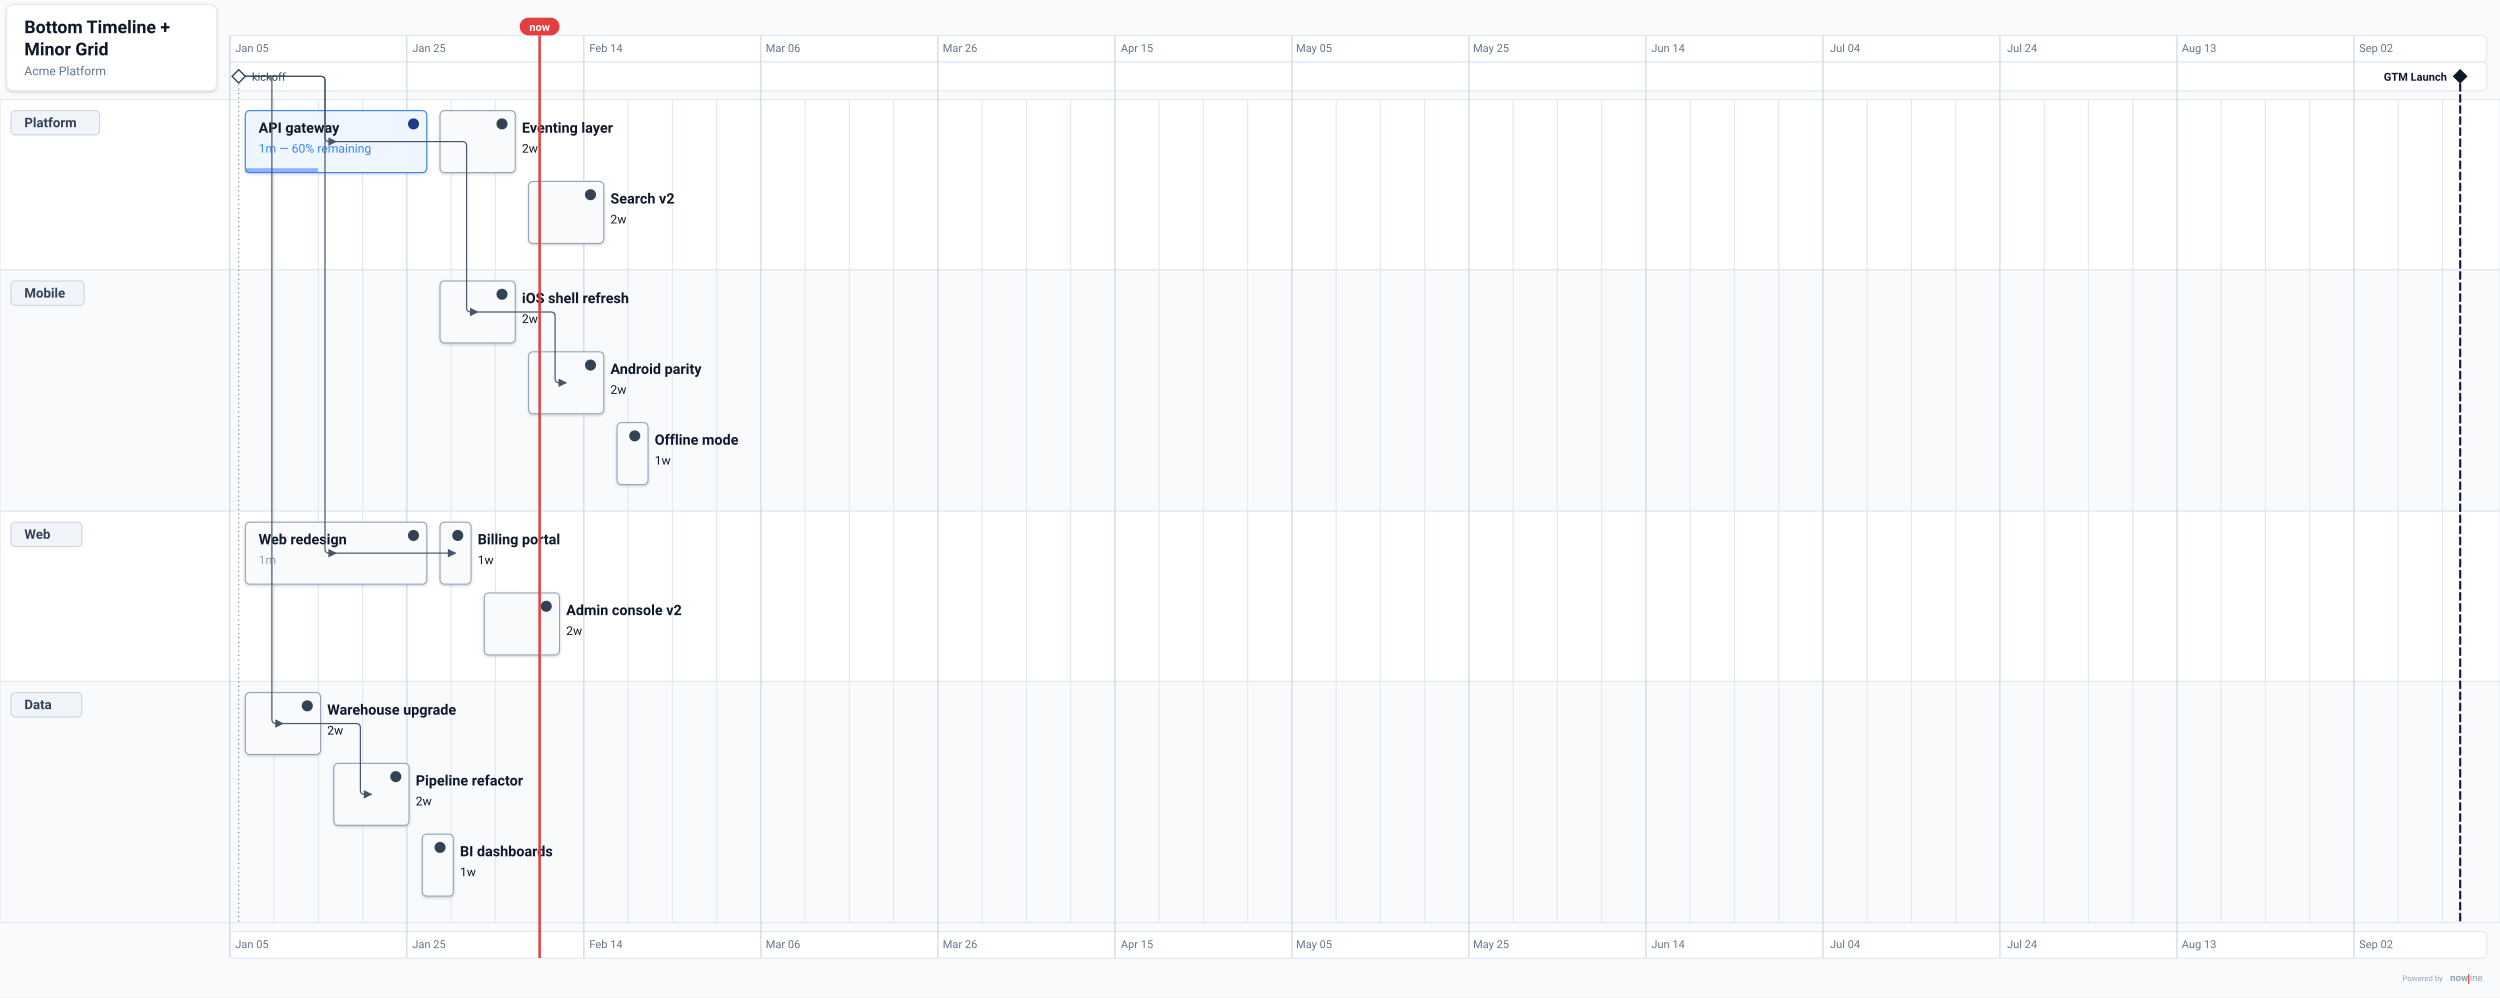
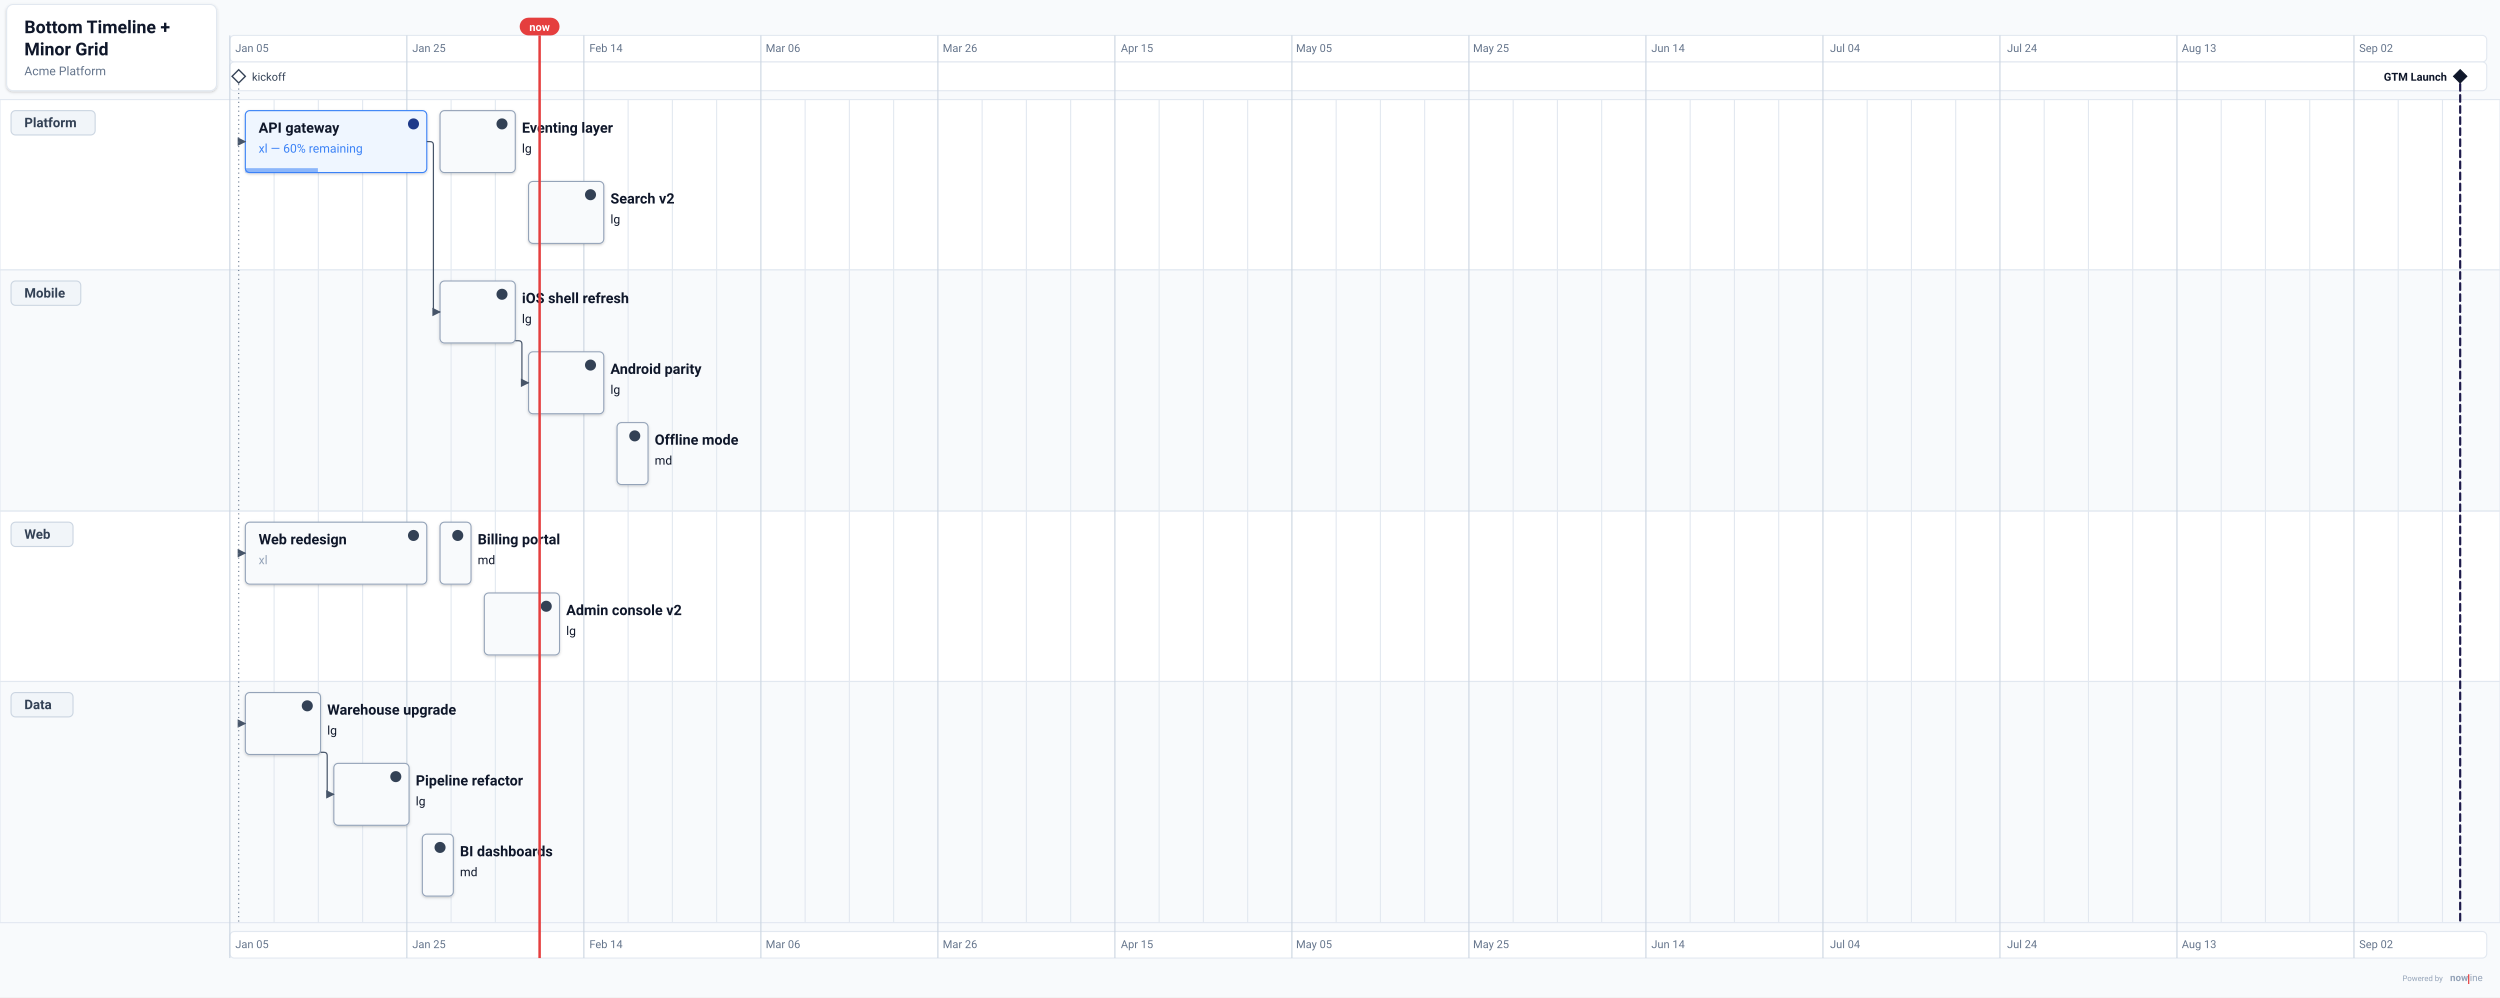
<svg xmlns="http://www.w3.org/2000/svg" data-generator="nowline" data-theme="light" height="901.44" viewBox="0 0 2259.76 901.44" width="2259.76">
  <defs>
    <filter height="200%" id="nl-0-root-shadow-subtle" width="200%" x="-50%" y="-50%">
      <feGaussianBlur in="SourceAlpha" stdDeviation="1.5" />
      <feOffset dx="0" dy="1" result="offsetblur" />
      <feComponentTransfer>
        <feFuncA type="linear" slope="0.2" />
      </feComponentTransfer>
      <feMerge>
        <feMergeNode />
        <feMergeNode in="SourceGraphic" />
      </feMerge>
    </filter>
    <filter height="200%" id="nl-0-root-shadow-fuzzy" width="200%" x="-50%" y="-50%">
      <feGaussianBlur in="SourceAlpha" stdDeviation="5" />
      <feOffset dx="0" dy="3" result="offsetblur" />
      <feComponentTransfer>
        <feFuncA type="linear" slope="0.3" />
      </feComponentTransfer>
      <feMerge>
        <feMergeNode />
        <feMergeNode in="SourceGraphic" />
      </feMerge>
    </filter>
    <filter height="200%" id="nl-0-root-shadow-hard" width="200%" x="-50%" y="-50%">
      <feGaussianBlur in="SourceAlpha" stdDeviation="0" />
      <feOffset dx="2" dy="2" result="offsetblur" />
      <feComponentTransfer>
        <feFuncA type="linear" slope="0.45" />
      </feComponentTransfer>
      <feMerge>
        <feMergeNode />
        <feMergeNode in="SourceGraphic" />
      </feMerge>
    </filter>
    <marker id="nl-arrow" viewBox="0 0 10 10" refX="9" refY="5" markerWidth="7" markerHeight="7" orient="auto">
      <path d="M 0 0 L 10 5 L 0 10 z" fill="#475569" />
    </marker>
    <marker id="nl-arrow-light" viewBox="0 0 10 10" refX="9" refY="5" markerWidth="7" markerHeight="7" orient="auto">
      <path d="M 0 0 L 10 5 L 0 10 z" fill="#94a3b8" />
    </marker>
    <marker id="nl-arrow-dark" viewBox="0 0 10 10" refX="9" refY="5" markerWidth="7" markerHeight="7" orient="auto">
      <path d="M 0 0 L 10 5 L 0 10 z" fill="#0f172a" />
    </marker>
  </defs>
  <rect fill="#f8fafc" height="901.44" width="2259.76" x="0" y="0" />
  <g data-layer="timeline">
    <rect fill="#ffffff" height="24" rx="4" ry="4" stroke="#e2e8f0" stroke-width="1" width="2040" x="207.76" y="32" />
    <rect fill="#ffffff" height="26" rx="4" ry="4" stroke="#e2e8f0" stroke-width="1" width="2040" x="207.76" y="56" />
    <rect fill="#ffffff" height="24" rx="4" ry="4" stroke="#e2e8f0" stroke-width="1" width="2040" x="207.76" y="842" />
    <text fill="#64748b" font-family="system-ui, -apple-system, &quot;Segoe UI&quot;, Roboto, sans-serif" font-size="10" text-anchor="middle" x="227.76" y="47">Jan 05</text>
    <text fill="#64748b" font-family="system-ui, -apple-system, &quot;Segoe UI&quot;, Roboto, sans-serif" font-size="10" text-anchor="middle" x="227.76" y="857">Jan 05</text>
    <text fill="#64748b" font-family="system-ui, -apple-system, &quot;Segoe UI&quot;, Roboto, sans-serif" font-size="10" text-anchor="middle" x="387.76" y="47">Jan 25</text>
    <text fill="#64748b" font-family="system-ui, -apple-system, &quot;Segoe UI&quot;, Roboto, sans-serif" font-size="10" text-anchor="middle" x="387.76" y="857">Jan 25</text>
    <text fill="#64748b" font-family="system-ui, -apple-system, &quot;Segoe UI&quot;, Roboto, sans-serif" font-size="10" text-anchor="middle" x="547.76" y="47">Feb 14</text>
    <text fill="#64748b" font-family="system-ui, -apple-system, &quot;Segoe UI&quot;, Roboto, sans-serif" font-size="10" text-anchor="middle" x="547.76" y="857">Feb 14</text>
    <text fill="#64748b" font-family="system-ui, -apple-system, &quot;Segoe UI&quot;, Roboto, sans-serif" font-size="10" text-anchor="middle" x="707.76" y="47">Mar 06</text>
    <text fill="#64748b" font-family="system-ui, -apple-system, &quot;Segoe UI&quot;, Roboto, sans-serif" font-size="10" text-anchor="middle" x="707.76" y="857">Mar 06</text>
    <text fill="#64748b" font-family="system-ui, -apple-system, &quot;Segoe UI&quot;, Roboto, sans-serif" font-size="10" text-anchor="middle" x="867.76" y="47">Mar 26</text>
    <text fill="#64748b" font-family="system-ui, -apple-system, &quot;Segoe UI&quot;, Roboto, sans-serif" font-size="10" text-anchor="middle" x="867.76" y="857">Mar 26</text>
    <text fill="#64748b" font-family="system-ui, -apple-system, &quot;Segoe UI&quot;, Roboto, sans-serif" font-size="10" text-anchor="middle" x="1027.76" y="47">Apr 15</text>
    <text fill="#64748b" font-family="system-ui, -apple-system, &quot;Segoe UI&quot;, Roboto, sans-serif" font-size="10" text-anchor="middle" x="1027.76" y="857">Apr 15</text>
    <text fill="#64748b" font-family="system-ui, -apple-system, &quot;Segoe UI&quot;, Roboto, sans-serif" font-size="10" text-anchor="middle" x="1187.76" y="47">May 05</text>
    <text fill="#64748b" font-family="system-ui, -apple-system, &quot;Segoe UI&quot;, Roboto, sans-serif" font-size="10" text-anchor="middle" x="1187.76" y="857">May 05</text>
    <text fill="#64748b" font-family="system-ui, -apple-system, &quot;Segoe UI&quot;, Roboto, sans-serif" font-size="10" text-anchor="middle" x="1347.76" y="47">May 25</text>
    <text fill="#64748b" font-family="system-ui, -apple-system, &quot;Segoe UI&quot;, Roboto, sans-serif" font-size="10" text-anchor="middle" x="1347.76" y="857">May 25</text>
    <text fill="#64748b" font-family="system-ui, -apple-system, &quot;Segoe UI&quot;, Roboto, sans-serif" font-size="10" text-anchor="middle" x="1507.76" y="47">Jun 14</text>
    <text fill="#64748b" font-family="system-ui, -apple-system, &quot;Segoe UI&quot;, Roboto, sans-serif" font-size="10" text-anchor="middle" x="1507.76" y="857">Jun 14</text>
    <text fill="#64748b" font-family="system-ui, -apple-system, &quot;Segoe UI&quot;, Roboto, sans-serif" font-size="10" text-anchor="middle" x="1667.76" y="47">Jul 04</text>
    <text fill="#64748b" font-family="system-ui, -apple-system, &quot;Segoe UI&quot;, Roboto, sans-serif" font-size="10" text-anchor="middle" x="1667.76" y="857">Jul 04</text>
    <text fill="#64748b" font-family="system-ui, -apple-system, &quot;Segoe UI&quot;, Roboto, sans-serif" font-size="10" text-anchor="middle" x="1827.76" y="47">Jul 24</text>
    <text fill="#64748b" font-family="system-ui, -apple-system, &quot;Segoe UI&quot;, Roboto, sans-serif" font-size="10" text-anchor="middle" x="1827.76" y="857">Jul 24</text>
    <text fill="#64748b" font-family="system-ui, -apple-system, &quot;Segoe UI&quot;, Roboto, sans-serif" font-size="10" text-anchor="middle" x="1987.76" y="47">Aug 13</text>
    <text fill="#64748b" font-family="system-ui, -apple-system, &quot;Segoe UI&quot;, Roboto, sans-serif" font-size="10" text-anchor="middle" x="1987.76" y="857">Aug 13</text>
    <text fill="#64748b" font-family="system-ui, -apple-system, &quot;Segoe UI&quot;, Roboto, sans-serif" font-size="10" text-anchor="middle" x="2147.76" y="47">Sep 02</text>
    <text fill="#64748b" font-family="system-ui, -apple-system, &quot;Segoe UI&quot;, Roboto, sans-serif" font-size="10" text-anchor="middle" x="2147.76" y="857">Sep 02</text>
  </g>
  <g data-id="platform" data-layer="swimlane-bg">
    <rect fill="#ffffff" height="154" stroke="#e2e8f0" stroke-width="1" width="2259.76" x="0" y="90" />
  </g>
  <g data-id="mobile" data-layer="swimlane-bg">
    <rect fill="#f8fafc" height="218" stroke="#e2e8f0" stroke-width="1" width="2259.76" x="0" y="244" />
  </g>
  <g data-id="web" data-layer="swimlane-bg">
    <rect fill="#ffffff" height="154" stroke="#e2e8f0" stroke-width="1" width="2259.76" x="0" y="462" />
  </g>
  <g data-id="data" data-layer="swimlane-bg">
    <rect fill="#f8fafc" height="218" stroke="#e2e8f0" stroke-width="1" width="2259.76" x="0" y="616" />
  </g>
  <g data-layer="grid">
    <line stroke="#cbd5e1" stroke-width="1" x1="207.76" x2="207.76" y1="32" y2="866" />
    <line stroke="#e2e8f0" stroke-width="1" x1="247.76" x2="247.76" y1="90" y2="834" />
    <line stroke="#e2e8f0" stroke-width="1" x1="287.76" x2="287.76" y1="90" y2="834" />
    <line stroke="#e2e8f0" stroke-width="1" x1="327.76" x2="327.76" y1="90" y2="834" />
    <line stroke="#cbd5e1" stroke-width="1" x1="367.76" x2="367.76" y1="32" y2="866" />
    <line stroke="#e2e8f0" stroke-width="1" x1="407.76" x2="407.76" y1="90" y2="834" />
    <line stroke="#e2e8f0" stroke-width="1" x1="447.76" x2="447.76" y1="90" y2="834" />
    <line stroke="#e2e8f0" stroke-width="1" x1="487.76" x2="487.76" y1="90" y2="834" />
    <line stroke="#cbd5e1" stroke-width="1" x1="527.76" x2="527.76" y1="32" y2="866" />
    <line stroke="#e2e8f0" stroke-width="1" x1="567.76" x2="567.76" y1="90" y2="834" />
    <line stroke="#e2e8f0" stroke-width="1" x1="607.76" x2="607.76" y1="90" y2="834" />
    <line stroke="#e2e8f0" stroke-width="1" x1="647.76" x2="647.76" y1="90" y2="834" />
    <line stroke="#cbd5e1" stroke-width="1" x1="687.76" x2="687.76" y1="32" y2="866" />
    <line stroke="#e2e8f0" stroke-width="1" x1="727.76" x2="727.76" y1="90" y2="834" />
    <line stroke="#e2e8f0" stroke-width="1" x1="767.76" x2="767.76" y1="90" y2="834" />
    <line stroke="#e2e8f0" stroke-width="1" x1="807.76" x2="807.76" y1="90" y2="834" />
    <line stroke="#cbd5e1" stroke-width="1" x1="847.76" x2="847.76" y1="32" y2="866" />
    <line stroke="#e2e8f0" stroke-width="1" x1="887.76" x2="887.76" y1="90" y2="834" />
    <line stroke="#e2e8f0" stroke-width="1" x1="927.76" x2="927.76" y1="90" y2="834" />
    <line stroke="#e2e8f0" stroke-width="1" x1="967.76" x2="967.76" y1="90" y2="834" />
    <line stroke="#cbd5e1" stroke-width="1" x1="1007.76" x2="1007.76" y1="32" y2="866" />
    <line stroke="#e2e8f0" stroke-width="1" x1="1047.76" x2="1047.76" y1="90" y2="834" />
    <line stroke="#e2e8f0" stroke-width="1" x1="1087.76" x2="1087.76" y1="90" y2="834" />
    <line stroke="#e2e8f0" stroke-width="1" x1="1127.76" x2="1127.76" y1="90" y2="834" />
    <line stroke="#cbd5e1" stroke-width="1" x1="1167.76" x2="1167.76" y1="32" y2="866" />
    <line stroke="#e2e8f0" stroke-width="1" x1="1207.76" x2="1207.76" y1="90" y2="834" />
    <line stroke="#e2e8f0" stroke-width="1" x1="1247.76" x2="1247.76" y1="90" y2="834" />
    <line stroke="#e2e8f0" stroke-width="1" x1="1287.76" x2="1287.76" y1="90" y2="834" />
    <line stroke="#cbd5e1" stroke-width="1" x1="1327.76" x2="1327.76" y1="32" y2="866" />
    <line stroke="#e2e8f0" stroke-width="1" x1="1367.76" x2="1367.76" y1="90" y2="834" />
    <line stroke="#e2e8f0" stroke-width="1" x1="1407.76" x2="1407.76" y1="90" y2="834" />
    <line stroke="#e2e8f0" stroke-width="1" x1="1447.76" x2="1447.76" y1="90" y2="834" />
    <line stroke="#cbd5e1" stroke-width="1" x1="1487.76" x2="1487.76" y1="32" y2="866" />
    <line stroke="#e2e8f0" stroke-width="1" x1="1527.76" x2="1527.76" y1="90" y2="834" />
    <line stroke="#e2e8f0" stroke-width="1" x1="1567.76" x2="1567.76" y1="90" y2="834" />
    <line stroke="#e2e8f0" stroke-width="1" x1="1607.76" x2="1607.76" y1="90" y2="834" />
    <line stroke="#cbd5e1" stroke-width="1" x1="1647.76" x2="1647.76" y1="32" y2="866" />
    <line stroke="#e2e8f0" stroke-width="1" x1="1687.76" x2="1687.76" y1="90" y2="834" />
    <line stroke="#e2e8f0" stroke-width="1" x1="1727.76" x2="1727.76" y1="90" y2="834" />
    <line stroke="#e2e8f0" stroke-width="1" x1="1767.76" x2="1767.76" y1="90" y2="834" />
    <line stroke="#cbd5e1" stroke-width="1" x1="1807.76" x2="1807.76" y1="32" y2="866" />
    <line stroke="#e2e8f0" stroke-width="1" x1="1847.76" x2="1847.76" y1="90" y2="834" />
    <line stroke="#e2e8f0" stroke-width="1" x1="1887.76" x2="1887.76" y1="90" y2="834" />
    <line stroke="#e2e8f0" stroke-width="1" x1="1927.76" x2="1927.76" y1="90" y2="834" />
    <line stroke="#cbd5e1" stroke-width="1" x1="1967.76" x2="1967.76" y1="32" y2="866" />
    <line stroke="#e2e8f0" stroke-width="1" x1="2007.76" x2="2007.76" y1="90" y2="834" />
    <line stroke="#e2e8f0" stroke-width="1" x1="2047.76" x2="2047.76" y1="90" y2="834" />
    <line stroke="#e2e8f0" stroke-width="1" x1="2087.76" x2="2087.76" y1="90" y2="834" />
    <line stroke="#cbd5e1" stroke-width="1" x1="2127.76" x2="2127.76" y1="32" y2="866" />
    <line stroke="#e2e8f0" stroke-width="1" x1="2167.76" x2="2167.76" y1="90" y2="834" />
    <line stroke="#e2e8f0" stroke-width="1" x1="2207.76" x2="2207.76" y1="90" y2="834" />
  </g>
  <g data-id="platform" data-layer="swimlane">
-     <rect fill="#f1f5f9" height="22" rx="4" ry="4" stroke="#cbd5e1" stroke-width="1" width="80" x="10" y="100" />
+     <rect fill="#f1f5f9" height="22" rx="4" ry="4" stroke="#cbd5e1" stroke-width="1" width="76" x="10" y="100" />
    <text fill="#334155" font-family="system-ui, -apple-system, &quot;Segoe UI&quot;, Roboto, sans-serif" font-size="12" font-weight="600" x="22" y="115">Platform</text>
    <g data-id="platform-api" data-layer="item">
      <rect fill="#eff6ff" filter="url(#nl-0-root-shadow-subtle)" height="56" rx="4" ry="4" stroke="#3b82f6" stroke-width="1" width="164" x="221.76" y="100" />
      <rect fill="#3b82f6" height="4" opacity="0.55" width="65.6" x="221.76" y="152" />
      <circle cx="373.76" cy="112" fill="#1e3a8a" r="5" />
      <text fill="#0f172a" font-family="system-ui, -apple-system, &quot;Segoe UI&quot;, Roboto, sans-serif" font-size="13" font-weight="600" x="233.76" y="120">API gateway</text>
-       <text fill="#3b82f6" font-family="system-ui, -apple-system, &quot;Segoe UI&quot;, Roboto, sans-serif" font-size="11" x="233.76" y="138">1m — 60% remaining</text>
+       <text fill="#3b82f6" font-family="system-ui, -apple-system, &quot;Segoe UI&quot;, Roboto, sans-serif" font-size="11" x="233.76" y="138">xl — 60% remaining</text>
    </g>
    <g data-id="platform-eventing" data-layer="item">
      <rect fill="#f8fafc" filter="url(#nl-0-root-shadow-subtle)" height="56" rx="4" ry="4" stroke="#94a3b8" stroke-width="1" width="68" x="397.76" y="100" />
      <circle cx="453.76" cy="112" fill="#334155" r="5" />
      <text fill="#0f172a" font-family="system-ui, -apple-system, &quot;Segoe UI&quot;, Roboto, sans-serif" font-size="13" font-weight="600" x="471.76" y="120">Eventing layer</text>
-       <text fill="#0f172a" font-family="system-ui, -apple-system, &quot;Segoe UI&quot;, Roboto, sans-serif" font-size="11" x="471.76" y="138">2w</text>
+       <text fill="#0f172a" font-family="system-ui, -apple-system, &quot;Segoe UI&quot;, Roboto, sans-serif" font-size="11" x="471.76" y="138">lg</text>
    </g>
    <g data-id="platform-search" data-layer="item">
      <rect fill="#f8fafc" filter="url(#nl-0-root-shadow-subtle)" height="56" rx="4" ry="4" stroke="#94a3b8" stroke-width="1" width="68" x="477.76" y="164" />
      <circle cx="533.76" cy="176" fill="#334155" r="5" />
      <text fill="#0f172a" font-family="system-ui, -apple-system, &quot;Segoe UI&quot;, Roboto, sans-serif" font-size="13" font-weight="600" x="551.76" y="184">Search v2</text>
-       <text fill="#0f172a" font-family="system-ui, -apple-system, &quot;Segoe UI&quot;, Roboto, sans-serif" font-size="11" x="551.76" y="202">2w</text>
+       <text fill="#0f172a" font-family="system-ui, -apple-system, &quot;Segoe UI&quot;, Roboto, sans-serif" font-size="11" x="551.76" y="202">lg</text>
    </g>
  </g>
  <g data-id="mobile" data-layer="swimlane">
-     <rect fill="#f1f5f9" height="22" rx="4" ry="4" stroke="#cbd5e1" stroke-width="1" width="66" x="10" y="254" />
+     <rect fill="#f1f5f9" height="22" rx="4" ry="4" stroke="#cbd5e1" stroke-width="1" width="63" x="10" y="254" />
    <text fill="#334155" font-family="system-ui, -apple-system, &quot;Segoe UI&quot;, Roboto, sans-serif" font-size="12" font-weight="600" x="22" y="269">Mobile</text>
    <g data-id="mobile-ios" data-layer="item">
      <rect fill="#f8fafc" filter="url(#nl-0-root-shadow-subtle)" height="56" rx="4" ry="4" stroke="#94a3b8" stroke-width="1" width="68" x="397.76" y="254" />
      <circle cx="453.76" cy="266" fill="#334155" r="5" />
      <text fill="#0f172a" font-family="system-ui, -apple-system, &quot;Segoe UI&quot;, Roboto, sans-serif" font-size="13" font-weight="600" x="471.76" y="274">iOS shell refresh</text>
-       <text fill="#0f172a" font-family="system-ui, -apple-system, &quot;Segoe UI&quot;, Roboto, sans-serif" font-size="11" x="471.76" y="292">2w</text>
+       <text fill="#0f172a" font-family="system-ui, -apple-system, &quot;Segoe UI&quot;, Roboto, sans-serif" font-size="11" x="471.76" y="292">lg</text>
    </g>
    <g data-id="mobile-android" data-layer="item">
      <rect fill="#f8fafc" filter="url(#nl-0-root-shadow-subtle)" height="56" rx="4" ry="4" stroke="#94a3b8" stroke-width="1" width="68" x="477.76" y="318" />
      <circle cx="533.76" cy="330" fill="#334155" r="5" />
      <text fill="#0f172a" font-family="system-ui, -apple-system, &quot;Segoe UI&quot;, Roboto, sans-serif" font-size="13" font-weight="600" x="551.76" y="338">Android parity</text>
-       <text fill="#0f172a" font-family="system-ui, -apple-system, &quot;Segoe UI&quot;, Roboto, sans-serif" font-size="11" x="551.76" y="356">2w</text>
+       <text fill="#0f172a" font-family="system-ui, -apple-system, &quot;Segoe UI&quot;, Roboto, sans-serif" font-size="11" x="551.76" y="356">lg</text>
    </g>
    <g data-id="mobile-offline" data-layer="item">
      <rect fill="#f8fafc" filter="url(#nl-0-root-shadow-subtle)" height="56" rx="4" ry="4" stroke="#94a3b8" stroke-width="1" width="28" x="557.76" y="382" />
      <circle cx="573.76" cy="394" fill="#334155" r="5" />
      <text fill="#0f172a" font-family="system-ui, -apple-system, &quot;Segoe UI&quot;, Roboto, sans-serif" font-size="13" font-weight="600" x="591.76" y="402">Offline mode</text>
-       <text fill="#0f172a" font-family="system-ui, -apple-system, &quot;Segoe UI&quot;, Roboto, sans-serif" font-size="11" x="591.76" y="420">1w</text>
+       <text fill="#0f172a" font-family="system-ui, -apple-system, &quot;Segoe UI&quot;, Roboto, sans-serif" font-size="11" x="591.76" y="420">md</text>
    </g>
  </g>
  <g data-id="web" data-layer="swimlane">
-     <rect fill="#f1f5f9" height="22" rx="4" ry="4" stroke="#cbd5e1" stroke-width="1" width="64" x="10" y="472" />
+     <rect fill="#f1f5f9" height="22" rx="4" ry="4" stroke="#cbd5e1" stroke-width="1" width="56" x="10" y="472" />
    <text fill="#334155" font-family="system-ui, -apple-system, &quot;Segoe UI&quot;, Roboto, sans-serif" font-size="12" font-weight="600" x="22" y="487">Web</text>
    <g data-id="web-redesign" data-layer="item">
      <rect fill="#f8fafc" filter="url(#nl-0-root-shadow-subtle)" height="56" rx="4" ry="4" stroke="#94a3b8" stroke-width="1" width="164" x="221.76" y="472" />
      <circle cx="373.76" cy="484" fill="#334155" r="5" />
      <text fill="#0f172a" font-family="system-ui, -apple-system, &quot;Segoe UI&quot;, Roboto, sans-serif" font-size="13" font-weight="600" x="233.76" y="492">Web redesign</text>
-       <text fill="#94a3b8" font-family="system-ui, -apple-system, &quot;Segoe UI&quot;, Roboto, sans-serif" font-size="11" x="233.76" y="510">1m</text>
+       <text fill="#94a3b8" font-family="system-ui, -apple-system, &quot;Segoe UI&quot;, Roboto, sans-serif" font-size="11" x="233.76" y="510">xl</text>
    </g>
    <g data-id="web-billing" data-layer="item">
      <rect fill="#f8fafc" filter="url(#nl-0-root-shadow-subtle)" height="56" rx="4" ry="4" stroke="#94a3b8" stroke-width="1" width="28" x="397.76" y="472" />
      <circle cx="413.76" cy="484" fill="#334155" r="5" />
      <text fill="#0f172a" font-family="system-ui, -apple-system, &quot;Segoe UI&quot;, Roboto, sans-serif" font-size="13" font-weight="600" x="431.76" y="492">Billing portal</text>
-       <text fill="#0f172a" font-family="system-ui, -apple-system, &quot;Segoe UI&quot;, Roboto, sans-serif" font-size="11" x="431.76" y="510">1w</text>
+       <text fill="#0f172a" font-family="system-ui, -apple-system, &quot;Segoe UI&quot;, Roboto, sans-serif" font-size="11" x="431.76" y="510">md</text>
    </g>
    <g data-id="web-admin" data-layer="item">
      <rect fill="#f8fafc" filter="url(#nl-0-root-shadow-subtle)" height="56" rx="4" ry="4" stroke="#94a3b8" stroke-width="1" width="68" x="437.76" y="536" />
      <circle cx="493.76" cy="548" fill="#334155" r="5" />
      <text fill="#0f172a" font-family="system-ui, -apple-system, &quot;Segoe UI&quot;, Roboto, sans-serif" font-size="13" font-weight="600" x="511.76" y="556">Admin console v2</text>
-       <text fill="#0f172a" font-family="system-ui, -apple-system, &quot;Segoe UI&quot;, Roboto, sans-serif" font-size="11" x="511.76" y="574">2w</text>
+       <text fill="#0f172a" font-family="system-ui, -apple-system, &quot;Segoe UI&quot;, Roboto, sans-serif" font-size="11" x="511.76" y="574">lg</text>
    </g>
  </g>
  <g data-id="data" data-layer="swimlane">
-     <rect fill="#f1f5f9" height="22" rx="4" ry="4" stroke="#cbd5e1" stroke-width="1" width="64" x="10" y="626" />
+     <rect fill="#f1f5f9" height="22" rx="4" ry="4" stroke="#cbd5e1" stroke-width="1" width="56" x="10" y="626" />
    <text fill="#334155" font-family="system-ui, -apple-system, &quot;Segoe UI&quot;, Roboto, sans-serif" font-size="12" font-weight="600" x="22" y="641">Data</text>
    <g data-id="data-warehouse" data-layer="item">
      <rect fill="#f8fafc" filter="url(#nl-0-root-shadow-subtle)" height="56" rx="4" ry="4" stroke="#94a3b8" stroke-width="1" width="68" x="221.76" y="626" />
      <circle cx="277.76" cy="638" fill="#334155" r="5" />
      <text fill="#0f172a" font-family="system-ui, -apple-system, &quot;Segoe UI&quot;, Roboto, sans-serif" font-size="13" font-weight="600" x="295.76" y="646">Warehouse upgrade</text>
-       <text fill="#0f172a" font-family="system-ui, -apple-system, &quot;Segoe UI&quot;, Roboto, sans-serif" font-size="11" x="295.76" y="664">2w</text>
+       <text fill="#0f172a" font-family="system-ui, -apple-system, &quot;Segoe UI&quot;, Roboto, sans-serif" font-size="11" x="295.76" y="664">lg</text>
    </g>
    <g data-id="data-pipelines" data-layer="item">
      <rect fill="#f8fafc" filter="url(#nl-0-root-shadow-subtle)" height="56" rx="4" ry="4" stroke="#94a3b8" stroke-width="1" width="68" x="301.76" y="690" />
      <circle cx="357.76" cy="702" fill="#334155" r="5" />
      <text fill="#0f172a" font-family="system-ui, -apple-system, &quot;Segoe UI&quot;, Roboto, sans-serif" font-size="13" font-weight="600" x="375.76" y="710">Pipeline refactor</text>
-       <text fill="#0f172a" font-family="system-ui, -apple-system, &quot;Segoe UI&quot;, Roboto, sans-serif" font-size="11" x="375.76" y="728">2w</text>
+       <text fill="#0f172a" font-family="system-ui, -apple-system, &quot;Segoe UI&quot;, Roboto, sans-serif" font-size="11" x="375.76" y="728">lg</text>
    </g>
    <g data-id="data-bi" data-layer="item">
      <rect fill="#f8fafc" filter="url(#nl-0-root-shadow-subtle)" height="56" rx="4" ry="4" stroke="#94a3b8" stroke-width="1" width="28" x="381.76" y="754" />
      <circle cx="397.76" cy="766" fill="#334155" r="5" />
      <text fill="#0f172a" font-family="system-ui, -apple-system, &quot;Segoe UI&quot;, Roboto, sans-serif" font-size="13" font-weight="600" x="415.76" y="774">BI dashboards</text>
-       <text fill="#0f172a" font-family="system-ui, -apple-system, &quot;Segoe UI&quot;, Roboto, sans-serif" font-size="11" x="415.76" y="792">1w</text>
-     </g>
-   </g>
-   <path d="M215.76 69 L289.76 69 Q293.76 69 293.76 73 L293.76 124 Q293.76 128 297.76 128 L303.76 128" fill="none" marker-end="url(#nl-arrow)" stroke="#475569" stroke-linejoin="round" stroke-width="1.1" />
-   <path d="M303.76 128 L417.76 128 Q421.76 128 421.76 132 L421.76 278 Q421.76 282 425.76 282 L431.76 282" fill="none" marker-end="url(#nl-arrow)" stroke="#475569" stroke-linejoin="round" stroke-width="1.1" />
-   <path d="M431.76 282 L497.76 282 Q501.76 282 501.76 286 L501.76 342 Q501.76 346 505.76 346 L511.76 346" fill="none" marker-end="url(#nl-arrow)" stroke="#475569" stroke-linejoin="round" stroke-width="1.1" />
-   <path d="M215.76 69 L289.76 69 Q293.76 69 293.76 73 L293.76 496 Q293.76 500 297.76 500 L303.76 500" fill="none" marker-end="url(#nl-arrow)" stroke="#475569" stroke-linejoin="round" stroke-width="1.1" />
-   <path d="M303.76 500 L411.76 500" fill="none" marker-end="url(#nl-arrow)" stroke="#475569" stroke-linejoin="round" stroke-width="1.1" />
-   <path d="M215.76 69 L241.76 69 Q245.76 69 245.76 73 L245.76 650 Q245.76 654 249.76 654 L255.76 654" fill="none" marker-end="url(#nl-arrow)" stroke="#475569" stroke-linejoin="round" stroke-width="1.1" />
-   <path d="M255.76 654 L321.76 654 Q325.76 654 325.76 658 L325.76 714 Q325.76 718 329.76 718 L335.76 718" fill="none" marker-end="url(#nl-arrow)" stroke="#475569" stroke-linejoin="round" stroke-width="1.1" />
+       <text fill="#0f172a" font-family="system-ui, -apple-system, &quot;Segoe UI&quot;, Roboto, sans-serif" font-size="11" x="415.76" y="792">md</text>
+     </g>
+   </g>
+   <path d="M215.76 128 L221.76 128" fill="none" marker-end="url(#nl-arrow)" stroke="#475569" stroke-linejoin="round" stroke-width="1.1" />
+   <path d="M385.76 128 L388.76 128 Q391.76 128 391.76 131 L391.76 279 Q391.76 282 394.76 282 L397.76 282" fill="none" marker-end="url(#nl-arrow)" stroke="#475569" stroke-linejoin="round" stroke-width="1.1" />
+   <path d="M465.76 308 L468.76 308 Q471.76 308 471.76 311 L471.76 343 Q471.76 346 474.76 346 L477.76 346" fill="none" marker-end="url(#nl-arrow)" stroke="#475569" stroke-linejoin="round" stroke-width="1.1" />
+   <path d="M215.76 500 L221.76 500" fill="none" marker-end="url(#nl-arrow)" stroke="#475569" stroke-linejoin="round" stroke-width="1.1" />
+   <path d="M215.76 654 L221.76 654" fill="none" marker-end="url(#nl-arrow)" stroke="#475569" stroke-linejoin="round" stroke-width="1.1" />
+   <path d="M289.76 680 L292.76 680 Q295.76 680 295.76 683 L295.76 715 Q295.76 718 298.76 718 L301.76 718" fill="none" marker-end="url(#nl-arrow)" stroke="#475569" stroke-linejoin="round" stroke-width="1.1" />
  <line stroke="#64748b" stroke-dasharray="1 3" stroke-width="1" x1="215.76" x2="215.76" y1="76" y2="834" />
  <line stroke="#1e1b4b" stroke-dasharray="6 4" stroke-linecap="round" stroke-width="2" x1="2223.76" x2="2223.76" y1="76" y2="834" />
  <g data-id="kickoff" data-layer="anchor">
    <path d="M215.76 63 L221.76 69 L215.76 75 L209.76 69 Z" fill="#ffffff" stroke="#334155" stroke-width="1.25" />
    <text fill="#334155" font-family="system-ui, -apple-system, &quot;Segoe UI&quot;, Roboto, sans-serif" font-size="10" x="227.76" y="73">kickoff</text>
  </g>
  <g data-id="gtm-launch" data-layer="milestone">
    <path d="M2223.76 63 L2229.76 69 L2223.76 75 L2217.76 69 Z" fill="#0f172a" stroke="#0f172a" stroke-width="1" />
    <text fill="#0f172a" font-family="system-ui, -apple-system, &quot;Segoe UI&quot;, Roboto, sans-serif" font-size="10" font-weight="600" text-anchor="end" x="2211.76" y="73">GTM Launch</text>
  </g>
  <g data-layer="nowline">
    <line stroke="#e53e3e" stroke-width="2.25" x1="487.76" x2="487.76" y1="32" y2="866" />
    <rect fill="#e53e3e" height="16" rx="8" ry="8" width="36" x="469.76" y="16" />
    <text fill="#ffffff" font-family="system-ui, -apple-system, &quot;Segoe UI&quot;, Roboto, sans-serif" font-size="10" font-weight="700" text-anchor="middle" x="487.76" y="28">now</text>
  </g>
  <g data-id="nl-0-root-header" data-layer="header">
    <rect fill="#ffffff" filter="url(#nl-0-root-shadow-subtle)" height="78" rx="6" ry="6" stroke="#e2e8f0" stroke-width="1" width="189.76" x="6" y="4" />
    <text fill="#0f172a" font-family="system-ui, -apple-system, &quot;Segoe UI&quot;, Roboto, sans-serif" font-size="16" font-weight="600" x="22" y="30">Bottom Timeline +</text>
    <text fill="#0f172a" font-family="system-ui, -apple-system, &quot;Segoe UI&quot;, Roboto, sans-serif" font-size="16" font-weight="600" x="22" y="50">Minor Grid</text>
    <text fill="#64748b" font-family="system-ui, -apple-system, &quot;Segoe UI&quot;, Roboto, sans-serif" font-size="11" x="22" y="68">Acme Platform</text>
  </g>
  <a aria-label="Powered by nowline" href="https://nowline.io" rel="noopener" target="_blank">
    <g data-layer="attribution">
      <g transform="translate(2171.6 878) scale(0.22)">
        <text fill="#94a3b8" font-family="system-ui, -apple-system, &quot;Segoe UI&quot;, Roboto, sans-serif" font-size="32" font-weight="400" x="0" y="40">Powered by</text>
        <text fill="#94a3b8" font-family="system-ui, -apple-system, &quot;Segoe UI&quot;, Roboto, sans-serif" font-size="40" font-weight="700" x="195.6" y="40">now</text>
        <rect fill="#e53e3e" height="40" width="5" x="269.6" y="12" />
        <text fill="#94a3b8" font-family="system-ui, -apple-system, &quot;Segoe UI&quot;, Roboto, sans-serif" font-size="40" font-weight="400" x="276.6" y="40">ine</text>
      </g>
    </g>
  </a>
</svg>
